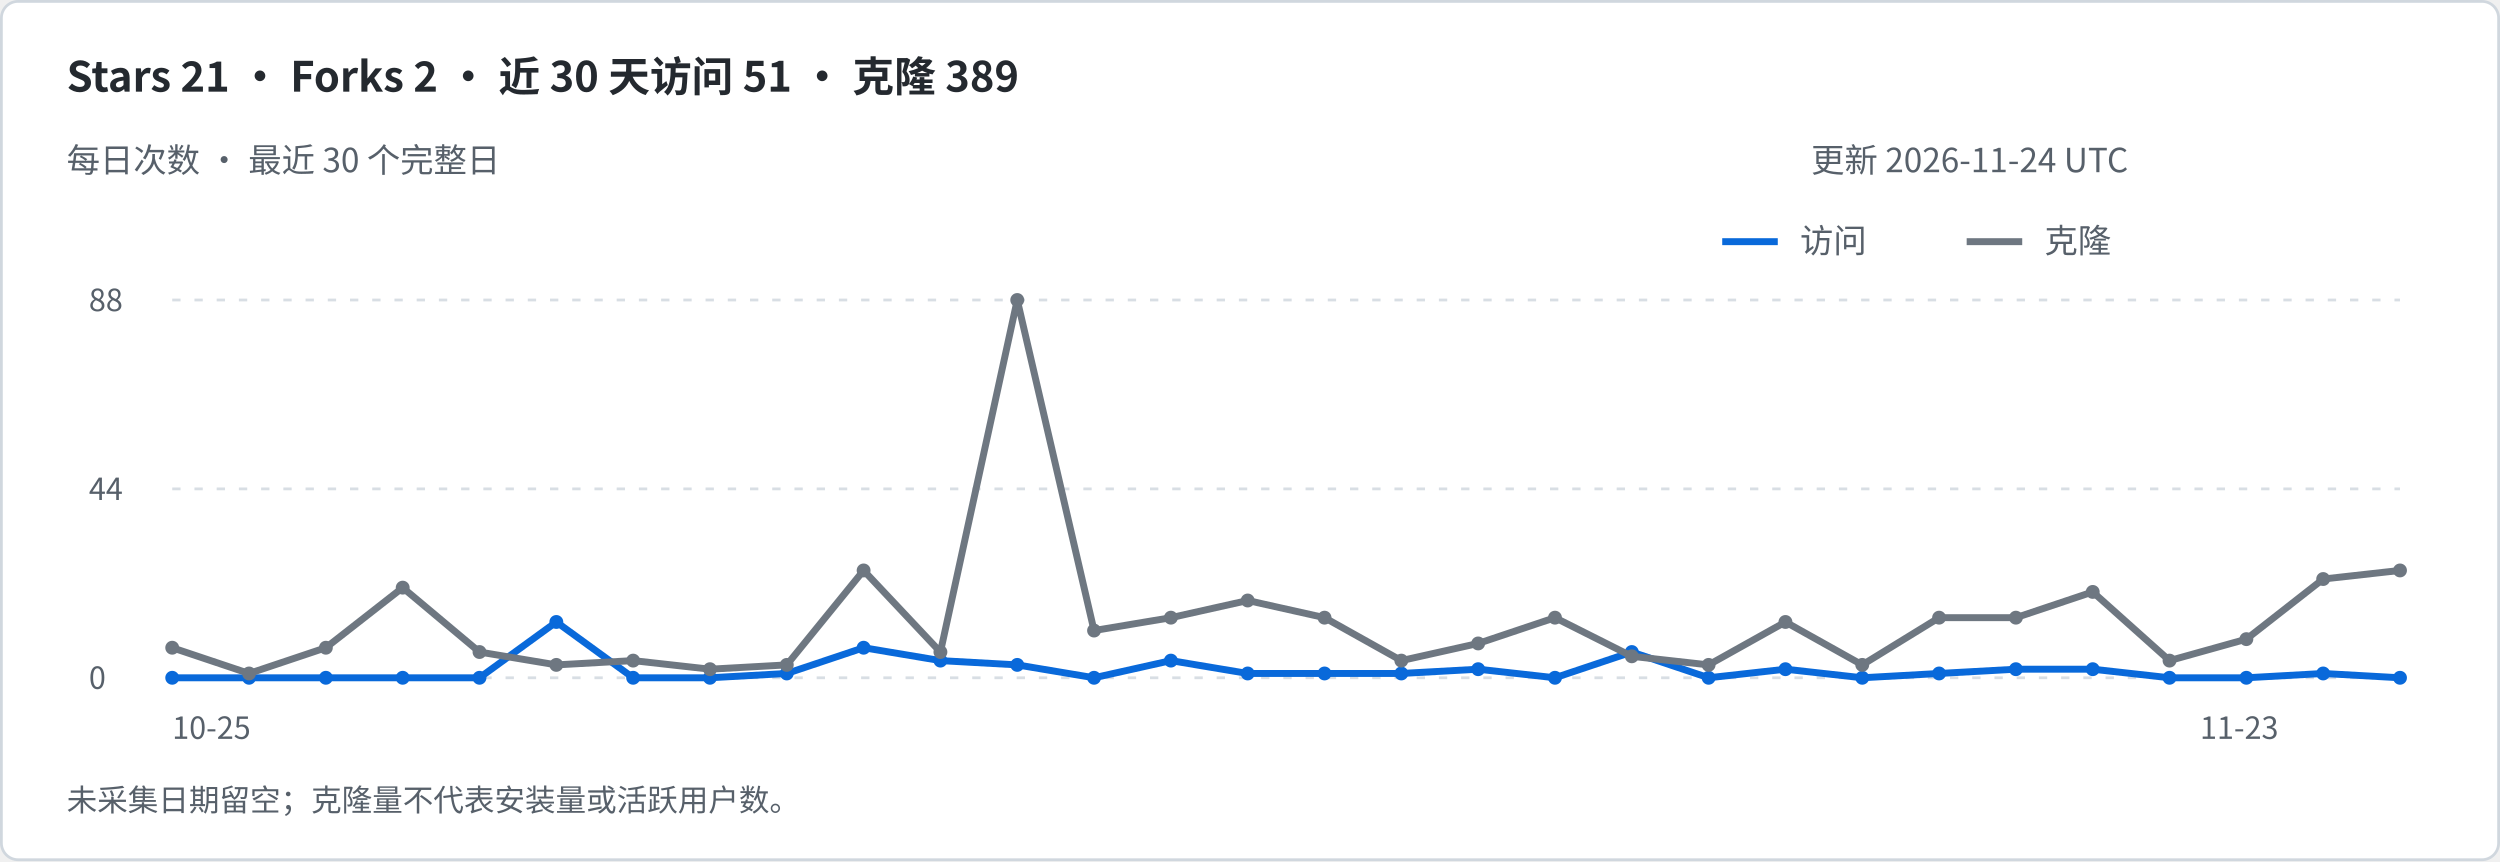
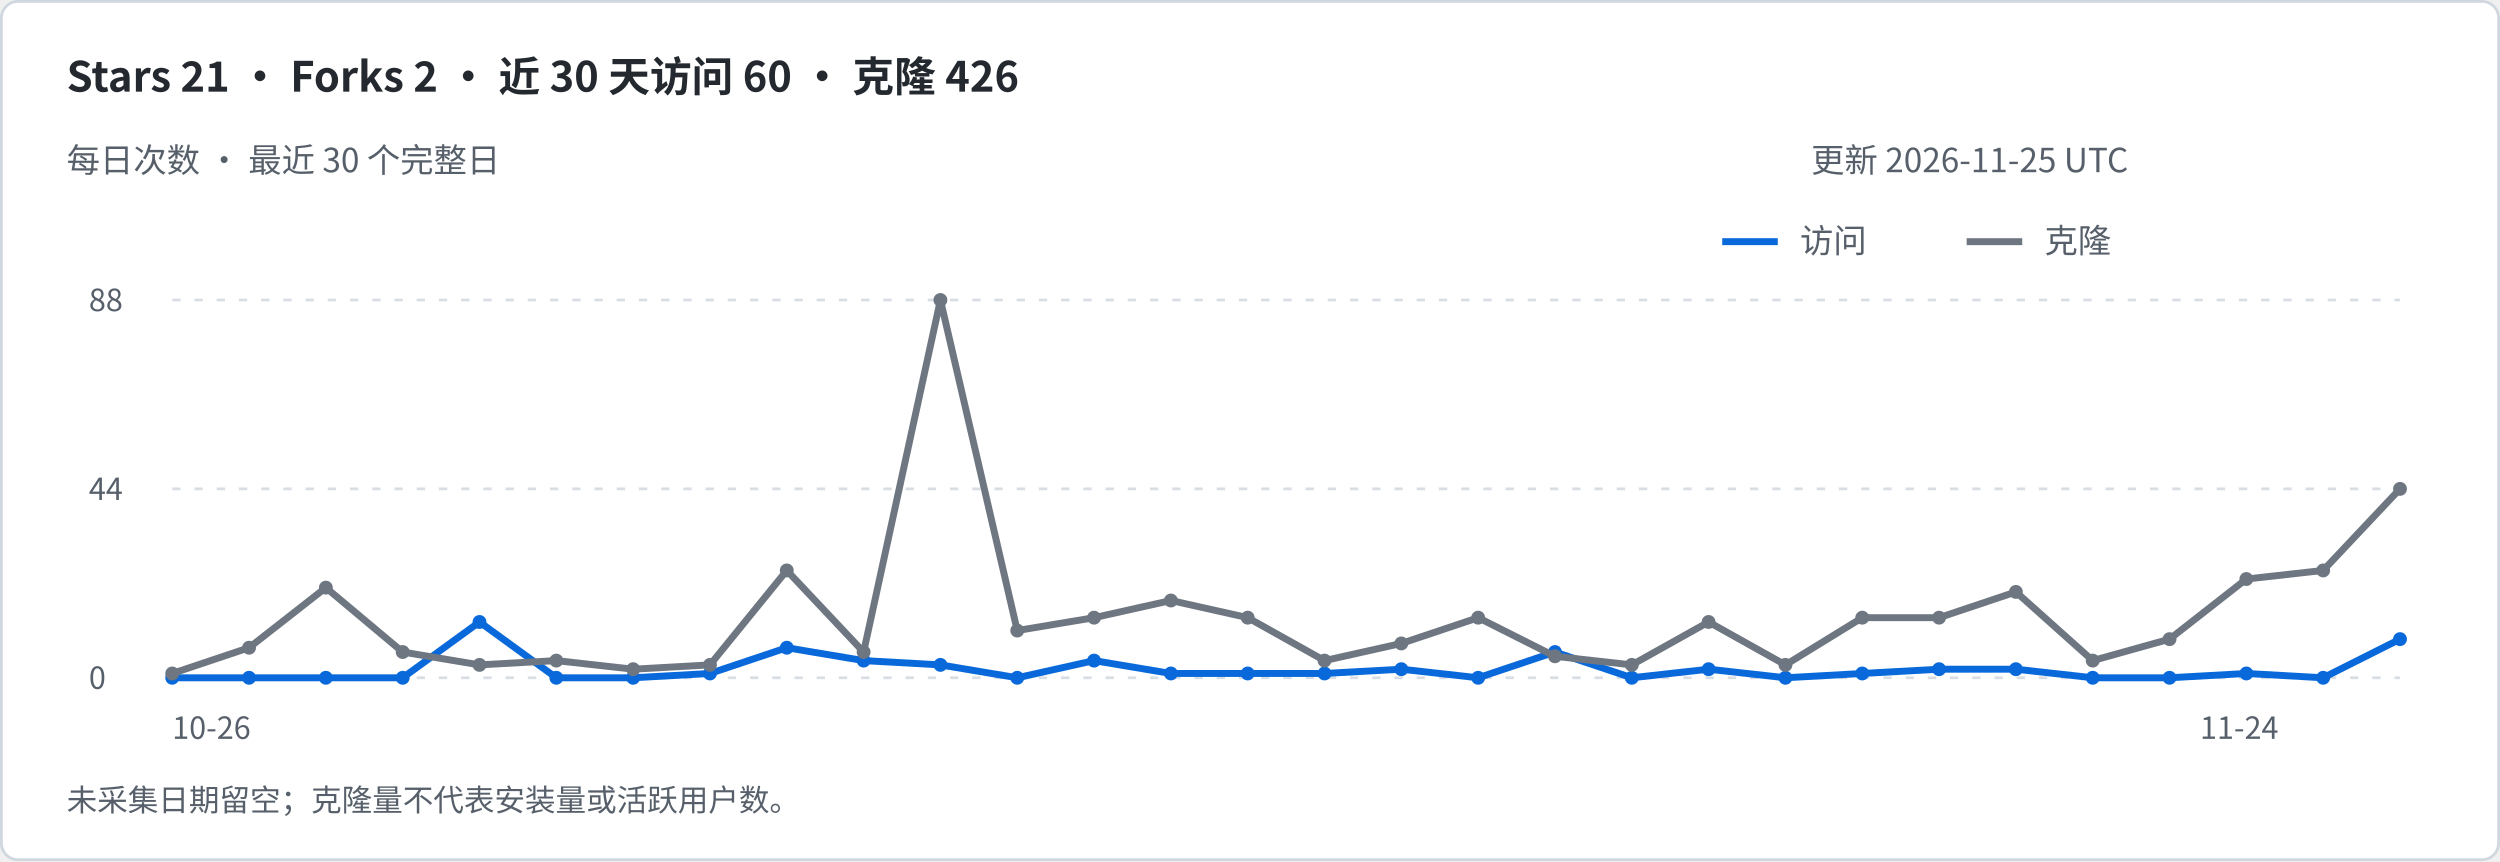
<svg xmlns="http://www.w3.org/2000/svg" width="900" height="310" viewBox="0 0 900 310" role="img" aria-labelledby="title desc">
  <rect x=".5" y=".5" width="899" height="309" rx="6" fill="#ffffff" stroke="#d0d7de" />
  <g font-family="-apple-system,BlinkMacSystemFont,Segoe UI,Noto Sans CJK SC,sans-serif">
-     <text x="24" y="33" font-size="15" fill="#24292f" font-weight="600">Stars 21   ·   Forks 2   ·   近 30 天访问 51   ·   克隆 389</text>
+     <text x="24" y="33" font-size="15" fill="#24292f" font-weight="600">Stars 21   ·   Forks 2   ·   近 30 天访问 60   ·   克隆 426</text>
    <text x="24" y="62" font-size="12" fill="#57606a" font-weight="400">每日次数 · 最近 30 个完整日</text>
-     <text x="652" y="62" font-size="12" fill="#57606a" font-weight="400">更新 2026-11-24 UTC</text>
+     <text x="652" y="62" font-size="12" fill="#57606a" font-weight="400">更新 2026-11-25 UTC</text>
    <path d="M620 87h20" stroke="#0969da" stroke-width="2.5" />
    <text x="648" y="91" font-size="12" fill="#57606a" font-weight="400">访问</text>
    <path d="M708 87h20" stroke="#6e7781" stroke-width="2.5" />
    <text x="736" y="91" font-size="12" fill="#57606a" font-weight="400">克隆</text>
    <path d="M62 244h802" stroke="#d8dee4" stroke-dasharray="3 5" />
    <text x="32" y="248" font-size="11" fill="#57606a" font-weight="400">0</text>
    <path d="M62 176.0h802" stroke="#d8dee4" stroke-dasharray="3 5" />
    <text x="32" y="180.0" font-size="11" fill="#57606a" font-weight="400">44</text>
    <path d="M62 108h802" stroke="#d8dee4" stroke-dasharray="3 5" />
    <text x="32" y="112" font-size="11" fill="#57606a" font-weight="400">88</text>
-     <path d="M62.00 244.00 L89.66 244.00 L117.31 244.00 L144.97 244.00 L172.62 244.00 L200.28 223.91 L227.93 244.00 L255.59 244.00 L283.24 242.45 L310.90 233.18 L338.55 237.82 L366.21 239.36 L393.86 244.00 L421.52 237.82 L449.17 242.45 L476.83 242.45 L504.48 242.45 L532.14 240.91 L559.79 244.00 L587.45 234.73 L615.10 244.00 L642.76 240.91 L670.41 244.00 L698.07 242.45 L725.72 240.91 L753.38 240.91 L781.03 244.00 L808.69 244.00 L836.34 242.45 L864.00 244.00" fill="none" stroke="#0969da" stroke-width="2.5" stroke-linejoin="round" />
+     <path d="M62.00 244.00 L89.66 244.00 L117.31 244.00 L144.97 244.00 L172.62 223.91 L200.28 244.00 L227.93 244.00 L255.59 242.45 L283.24 233.18 L310.90 237.82 L338.55 239.36 L366.21 244.00 L393.86 237.82 L421.52 242.45 L449.17 242.45 L476.83 242.45 L504.48 240.91 L532.14 244.00 L559.79 234.73 L587.45 244.00 L615.10 240.91 L642.76 244.00 L670.41 242.45 L698.07 240.91 L725.72 240.91 L753.38 244.00 L781.03 244.00 L808.69 242.45 L836.34 244.00 L864.00 230.09" fill="none" stroke="#0969da" stroke-width="2.5" stroke-linejoin="round" />
    <circle cx="62.00" cy="244.00" r="2.5" fill="#0969da" />
    <circle cx="89.66" cy="244.00" r="2.5" fill="#0969da" />
    <circle cx="117.31" cy="244.00" r="2.5" fill="#0969da" />
    <circle cx="144.97" cy="244.00" r="2.5" fill="#0969da" />
-     <circle cx="172.62" cy="244.00" r="2.5" fill="#0969da" />
-     <circle cx="200.28" cy="223.91" r="2.5" fill="#0969da" />
+     <circle cx="172.62" cy="223.91" r="2.5" fill="#0969da" />
+     <circle cx="200.28" cy="244.00" r="2.5" fill="#0969da" />
    <circle cx="227.93" cy="244.00" r="2.5" fill="#0969da" />
-     <circle cx="255.59" cy="244.00" r="2.5" fill="#0969da" />
-     <circle cx="283.24" cy="242.45" r="2.5" fill="#0969da" />
-     <circle cx="310.90" cy="233.18" r="2.5" fill="#0969da" />
-     <circle cx="338.55" cy="237.82" r="2.5" fill="#0969da" />
-     <circle cx="366.21" cy="239.36" r="2.5" fill="#0969da" />
-     <circle cx="393.86" cy="244.00" r="2.5" fill="#0969da" />
-     <circle cx="421.52" cy="237.82" r="2.5" fill="#0969da" />
+     <circle cx="255.59" cy="242.45" r="2.5" fill="#0969da" />
+     <circle cx="283.24" cy="233.18" r="2.5" fill="#0969da" />
+     <circle cx="310.90" cy="237.82" r="2.5" fill="#0969da" />
+     <circle cx="338.55" cy="239.36" r="2.5" fill="#0969da" />
+     <circle cx="366.21" cy="244.00" r="2.5" fill="#0969da" />
+     <circle cx="393.86" cy="237.82" r="2.5" fill="#0969da" />
+     <circle cx="421.52" cy="242.45" r="2.5" fill="#0969da" />
    <circle cx="449.17" cy="242.45" r="2.5" fill="#0969da" />
    <circle cx="476.83" cy="242.45" r="2.5" fill="#0969da" />
-     <circle cx="504.48" cy="242.45" r="2.5" fill="#0969da" />
-     <circle cx="532.14" cy="240.91" r="2.5" fill="#0969da" />
-     <circle cx="559.79" cy="244.00" r="2.5" fill="#0969da" />
-     <circle cx="587.45" cy="234.73" r="2.5" fill="#0969da" />
-     <circle cx="615.10" cy="244.00" r="2.5" fill="#0969da" />
-     <circle cx="642.76" cy="240.91" r="2.5" fill="#0969da" />
-     <circle cx="670.41" cy="244.00" r="2.5" fill="#0969da" />
-     <circle cx="698.07" cy="242.45" r="2.5" fill="#0969da" />
+     <circle cx="504.48" cy="240.91" r="2.5" fill="#0969da" />
+     <circle cx="532.14" cy="244.00" r="2.5" fill="#0969da" />
+     <circle cx="559.79" cy="234.73" r="2.5" fill="#0969da" />
+     <circle cx="587.45" cy="244.00" r="2.5" fill="#0969da" />
+     <circle cx="615.10" cy="240.91" r="2.5" fill="#0969da" />
+     <circle cx="642.76" cy="244.00" r="2.5" fill="#0969da" />
+     <circle cx="670.41" cy="242.45" r="2.5" fill="#0969da" />
+     <circle cx="698.07" cy="240.91" r="2.5" fill="#0969da" />
    <circle cx="725.72" cy="240.91" r="2.5" fill="#0969da" />
-     <circle cx="753.38" cy="240.91" r="2.5" fill="#0969da" />
+     <circle cx="753.38" cy="244.00" r="2.5" fill="#0969da" />
    <circle cx="781.03" cy="244.00" r="2.5" fill="#0969da" />
-     <circle cx="808.69" cy="244.00" r="2.5" fill="#0969da" />
-     <circle cx="836.34" cy="242.45" r="2.5" fill="#0969da" />
-     <circle cx="864.00" cy="244.00" r="2.5" fill="#0969da" />
-     <text x="62" y="266" font-size="11" fill="#57606a" font-weight="400">10-25</text>
-     <text x="792" y="266" font-size="11" fill="#57606a" font-weight="400">11-23</text>
-     <path d="M62.00 233.18 L89.66 242.45 L117.31 233.18 L144.97 211.55 L172.62 234.73 L200.28 239.36 L227.93 237.82 L255.59 240.91 L283.24 239.36 L310.90 205.36 L338.55 234.73 L366.21 108.00 L393.86 227.00 L421.52 222.36 L449.17 216.18 L476.83 222.36 L504.48 237.82 L532.14 231.64 L559.79 222.36 L587.45 236.27 L615.10 239.36 L642.76 223.91 L670.41 239.36 L698.07 222.36 L725.72 222.36 L753.38 213.09 L781.03 237.82 L808.69 230.09 L836.34 208.45 L864.00 205.36" fill="none" stroke="#6e7781" stroke-width="2.5" stroke-linejoin="round" />
-     <circle cx="62.00" cy="233.18" r="2.5" fill="#6e7781" />
-     <circle cx="89.66" cy="242.45" r="2.5" fill="#6e7781" />
-     <circle cx="117.31" cy="233.18" r="2.5" fill="#6e7781" />
-     <circle cx="144.97" cy="211.55" r="2.5" fill="#6e7781" />
-     <circle cx="172.62" cy="234.73" r="2.5" fill="#6e7781" />
-     <circle cx="200.28" cy="239.36" r="2.5" fill="#6e7781" />
-     <circle cx="227.93" cy="237.82" r="2.5" fill="#6e7781" />
-     <circle cx="255.59" cy="240.91" r="2.5" fill="#6e7781" />
-     <circle cx="283.24" cy="239.36" r="2.5" fill="#6e7781" />
-     <circle cx="310.90" cy="205.36" r="2.5" fill="#6e7781" />
-     <circle cx="338.55" cy="234.73" r="2.5" fill="#6e7781" />
-     <circle cx="366.21" cy="108.00" r="2.5" fill="#6e7781" />
-     <circle cx="393.86" cy="227.00" r="2.5" fill="#6e7781" />
-     <circle cx="421.52" cy="222.36" r="2.5" fill="#6e7781" />
-     <circle cx="449.17" cy="216.18" r="2.5" fill="#6e7781" />
-     <circle cx="476.83" cy="222.36" r="2.5" fill="#6e7781" />
-     <circle cx="504.48" cy="237.82" r="2.5" fill="#6e7781" />
-     <circle cx="532.14" cy="231.64" r="2.5" fill="#6e7781" />
-     <circle cx="559.79" cy="222.36" r="2.5" fill="#6e7781" />
-     <circle cx="587.45" cy="236.27" r="2.5" fill="#6e7781" />
-     <circle cx="615.10" cy="239.36" r="2.5" fill="#6e7781" />
-     <circle cx="642.76" cy="223.91" r="2.5" fill="#6e7781" />
-     <circle cx="670.41" cy="239.36" r="2.5" fill="#6e7781" />
+     <circle cx="808.69" cy="242.45" r="2.5" fill="#0969da" />
+     <circle cx="836.34" cy="244.00" r="2.5" fill="#0969da" />
+     <circle cx="864.00" cy="230.09" r="2.5" fill="#0969da" />
+     <text x="62" y="266" font-size="11" fill="#57606a" font-weight="400">10-26</text>
+     <text x="792" y="266" font-size="11" fill="#57606a" font-weight="400">11-24</text>
+     <path d="M62.00 242.45 L89.66 233.18 L117.31 211.55 L144.97 234.73 L172.62 239.36 L200.28 237.82 L227.93 240.91 L255.59 239.36 L283.24 205.36 L310.90 234.73 L338.55 108.00 L366.21 227.00 L393.86 222.36 L421.52 216.18 L449.17 222.36 L476.83 237.82 L504.48 231.64 L532.14 222.36 L559.79 236.27 L587.45 239.36 L615.10 223.91 L642.76 239.36 L670.41 222.36 L698.07 222.36 L725.72 213.09 L753.38 237.82 L781.03 230.09 L808.69 208.45 L836.34 205.36 L864.00 176.00" fill="none" stroke="#6e7781" stroke-width="2.5" stroke-linejoin="round" />
+     <circle cx="62.00" cy="242.45" r="2.5" fill="#6e7781" />
+     <circle cx="89.66" cy="233.18" r="2.5" fill="#6e7781" />
+     <circle cx="117.31" cy="211.55" r="2.5" fill="#6e7781" />
+     <circle cx="144.97" cy="234.73" r="2.5" fill="#6e7781" />
+     <circle cx="172.62" cy="239.36" r="2.5" fill="#6e7781" />
+     <circle cx="200.28" cy="237.82" r="2.5" fill="#6e7781" />
+     <circle cx="227.93" cy="240.91" r="2.5" fill="#6e7781" />
+     <circle cx="255.59" cy="239.36" r="2.5" fill="#6e7781" />
+     <circle cx="283.24" cy="205.36" r="2.5" fill="#6e7781" />
+     <circle cx="310.90" cy="234.73" r="2.5" fill="#6e7781" />
+     <circle cx="338.55" cy="108.00" r="2.5" fill="#6e7781" />
+     <circle cx="366.21" cy="227.00" r="2.5" fill="#6e7781" />
+     <circle cx="393.86" cy="222.36" r="2.5" fill="#6e7781" />
+     <circle cx="421.52" cy="216.18" r="2.5" fill="#6e7781" />
+     <circle cx="449.17" cy="222.36" r="2.5" fill="#6e7781" />
+     <circle cx="476.83" cy="237.82" r="2.5" fill="#6e7781" />
+     <circle cx="504.48" cy="231.64" r="2.5" fill="#6e7781" />
+     <circle cx="532.14" cy="222.36" r="2.5" fill="#6e7781" />
+     <circle cx="559.79" cy="236.27" r="2.5" fill="#6e7781" />
+     <circle cx="587.45" cy="239.36" r="2.5" fill="#6e7781" />
+     <circle cx="615.10" cy="223.91" r="2.5" fill="#6e7781" />
+     <circle cx="642.76" cy="239.36" r="2.5" fill="#6e7781" />
+     <circle cx="670.41" cy="222.36" r="2.5" fill="#6e7781" />
    <circle cx="698.07" cy="222.36" r="2.5" fill="#6e7781" />
-     <circle cx="725.72" cy="222.36" r="2.5" fill="#6e7781" />
-     <circle cx="753.38" cy="213.09" r="2.5" fill="#6e7781" />
-     <circle cx="781.03" cy="237.82" r="2.5" fill="#6e7781" />
-     <circle cx="808.69" cy="230.09" r="2.5" fill="#6e7781" />
-     <circle cx="836.34" cy="208.45" r="2.5" fill="#6e7781" />
-     <circle cx="864.00" cy="205.36" r="2.5" fill="#6e7781" />
+     <circle cx="725.72" cy="213.09" r="2.5" fill="#6e7781" />
+     <circle cx="753.38" cy="237.82" r="2.5" fill="#6e7781" />
+     <circle cx="781.03" cy="230.09" r="2.5" fill="#6e7781" />
+     <circle cx="808.69" cy="208.45" r="2.5" fill="#6e7781" />
+     <circle cx="836.34" cy="205.36" r="2.5" fill="#6e7781" />
+     <circle cx="864.00" cy="176.00" r="2.5" fill="#6e7781" />
    <text x="24" y="292" font-size="11" fill="#57606a" font-weight="400">未采集日期留空；克隆量不代表安装量或活跃用户数。</text>
  </g>
</svg>
